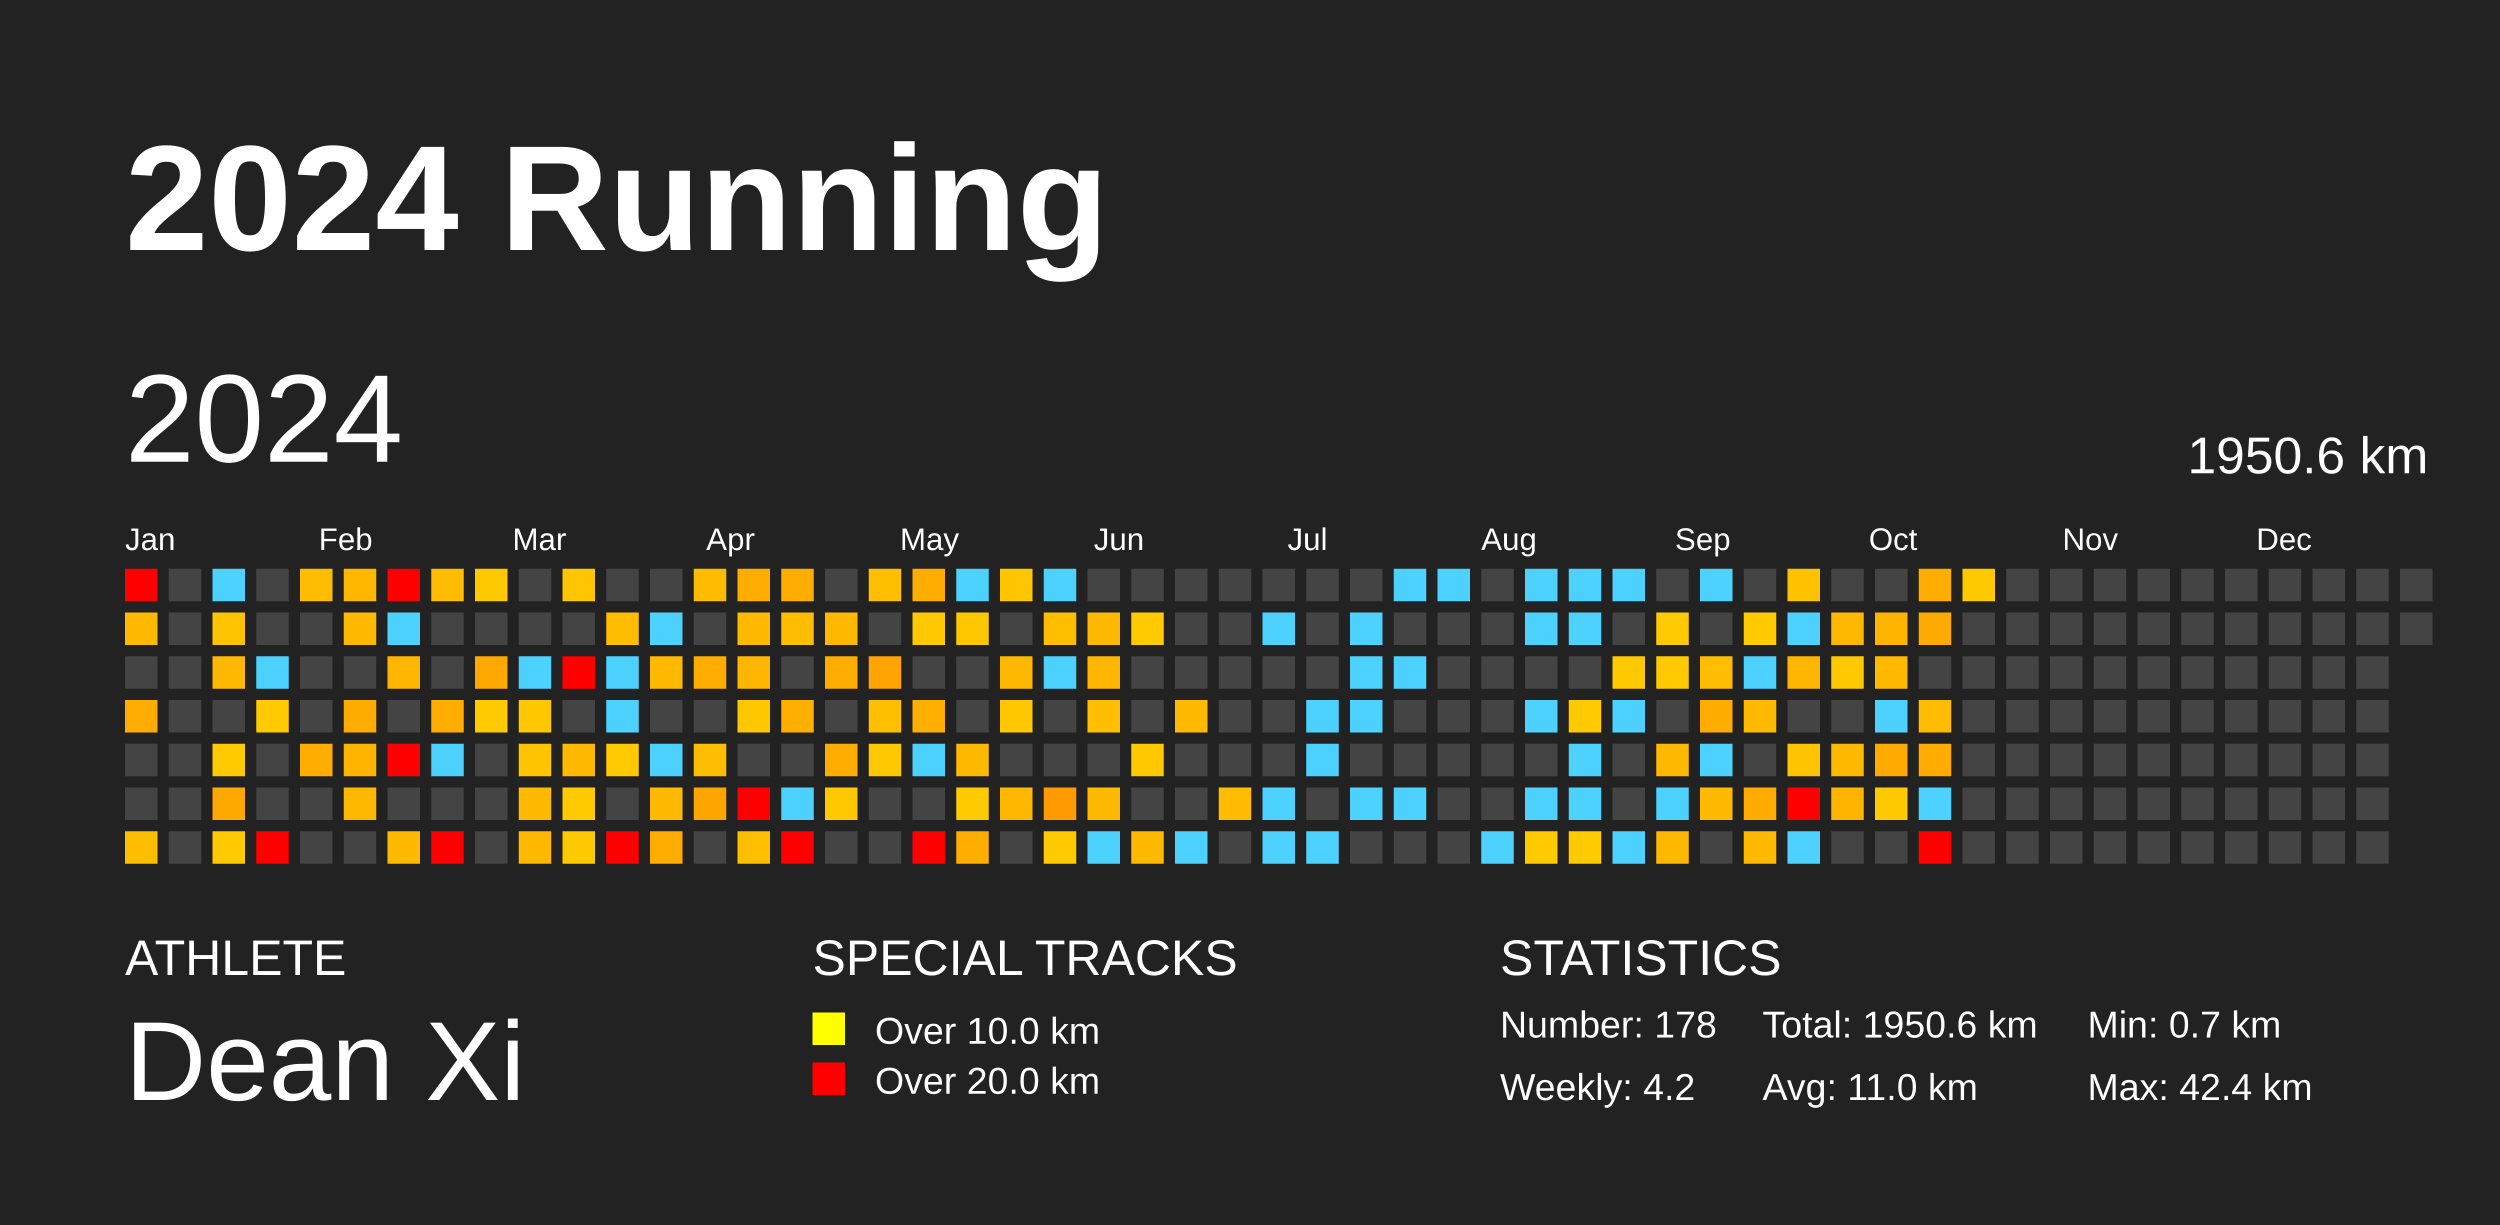
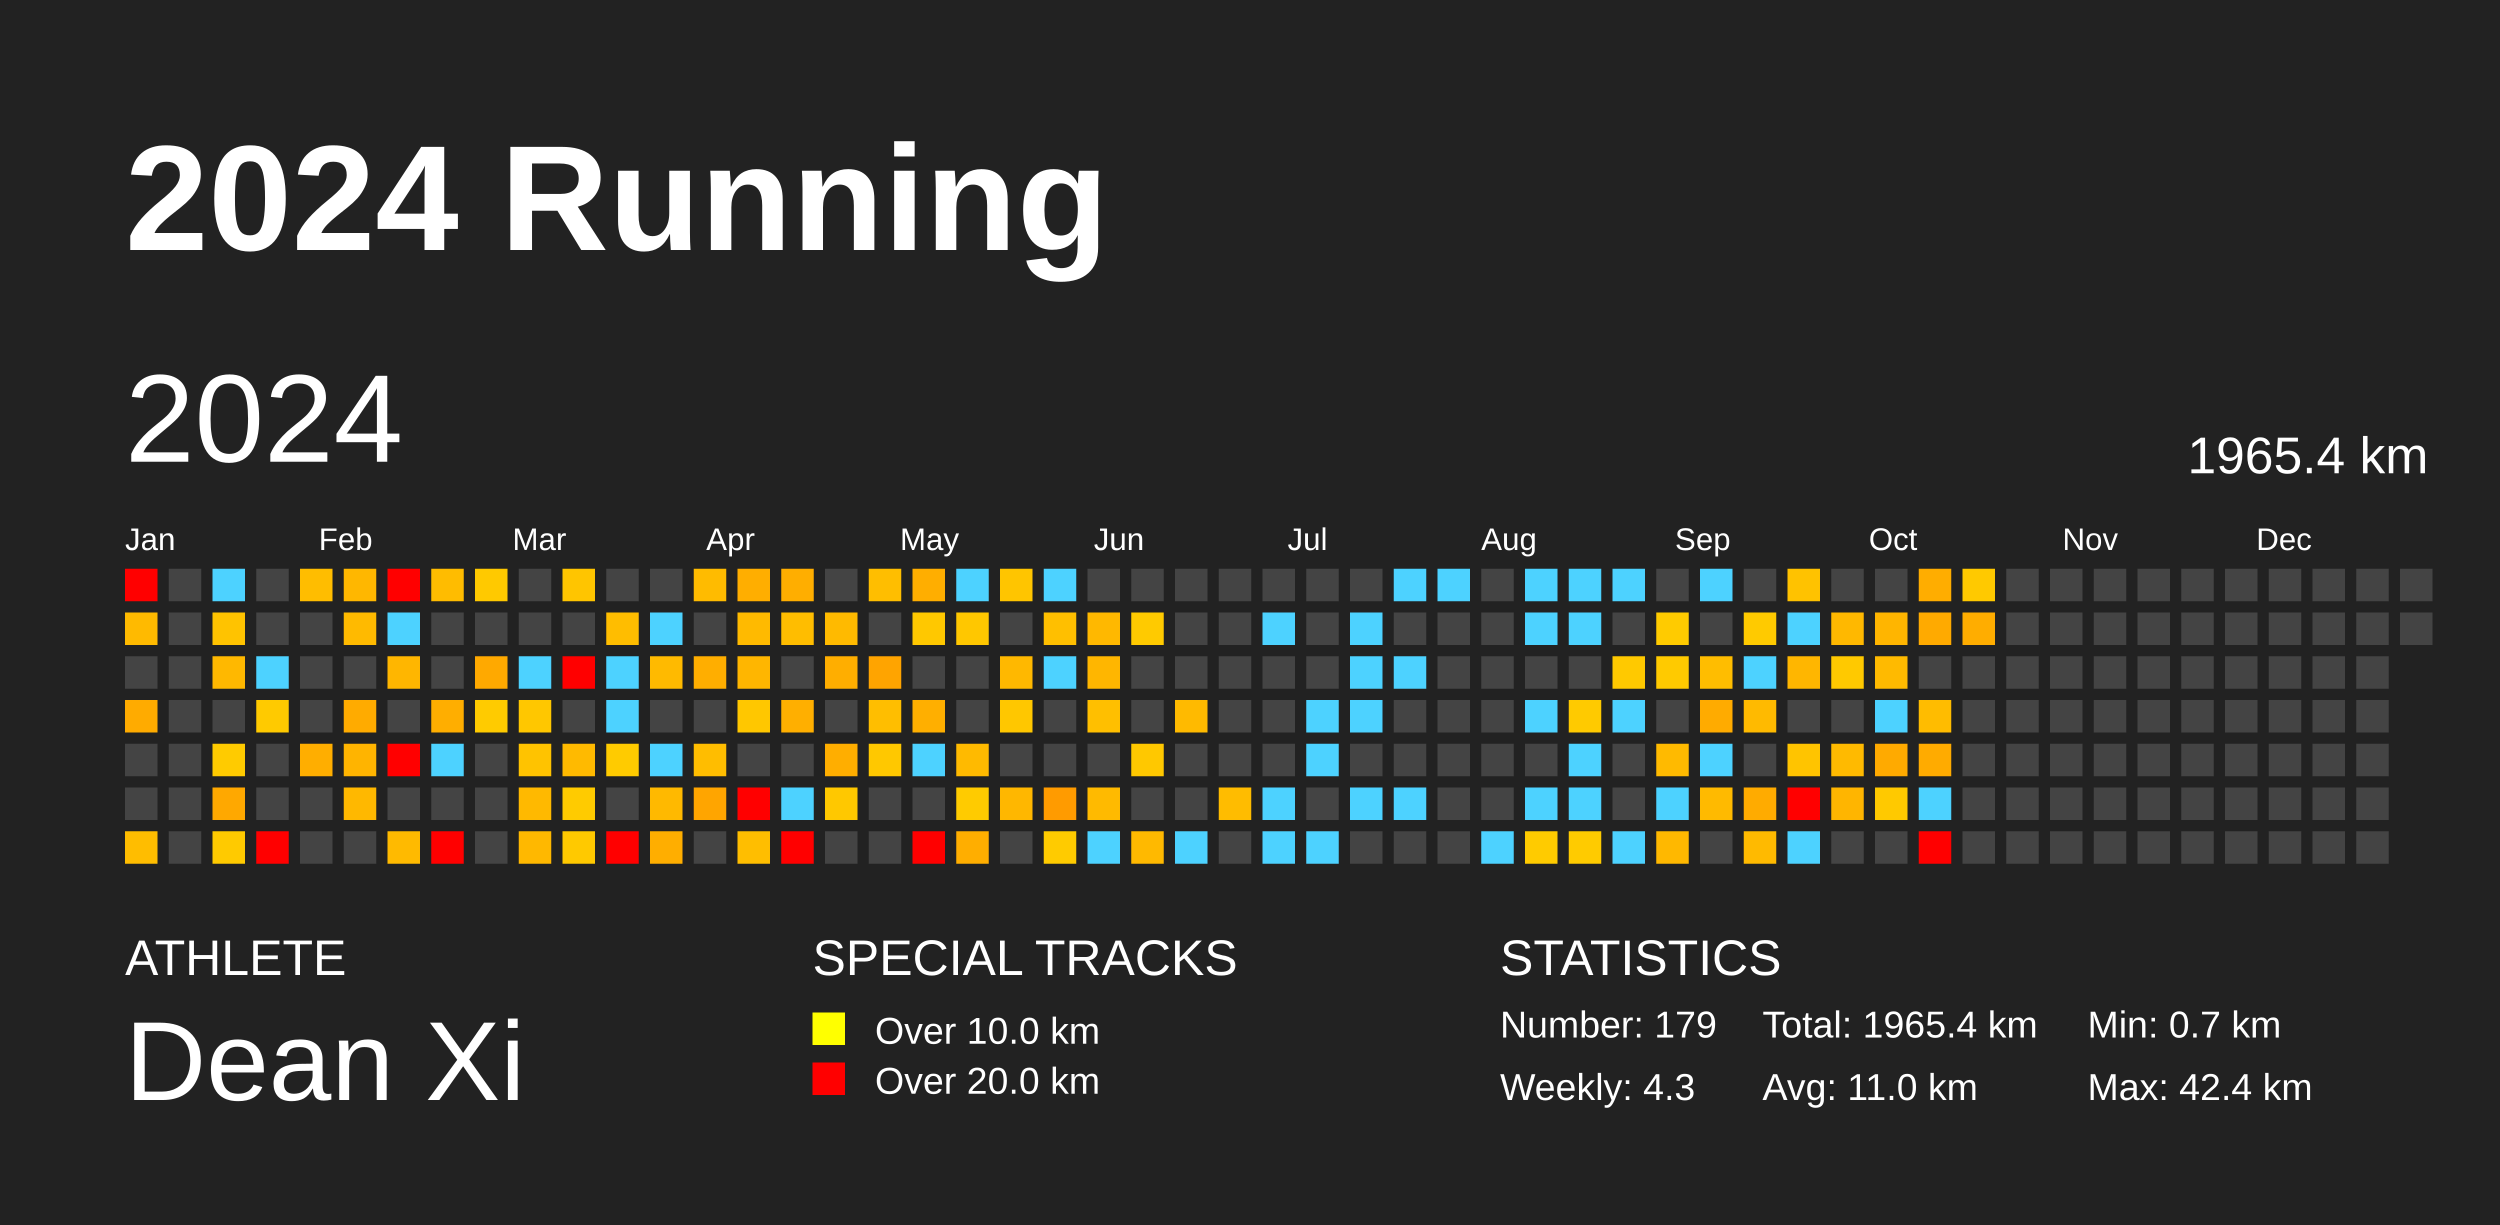
<svg xmlns="http://www.w3.org/2000/svg" baseProfile="full" height="98mm" version="1.1" viewBox="0,0,200,98" width="200mm">
  <defs />
  <rect fill="#222222" height="98" width="200" x="0" y="0" />
  <text fill="#FFFFFF" style="font-size:12px; font-family:Arial; font-weight:bold;" x="10" y="20">2024 Running</text>
  <text fill="#FFFFFF" style="font-size:4px; font-family:Arial" x="10" y="78">ATHLETE</text>
  <text fill="#FFFFFF" style="font-size:9px; font-family:Arial" x="10" y="88">Dean Xi</text>
  <text fill="#FFFFFF" style="font-size:4px; font-family:Arial" x="65" y="78">SPECIAL TRACKS</text>
  <rect fill="yellow" height="2.6" width="2.6" x="65" y="81" />
  <text fill="#FFFFFF" style="font-size:3px; font-family:Arial" x="70" y="83.5">Over 10.0 km</text>
  <rect fill="red" height="2.6" width="2.6" x="65" y="85" />
  <text fill="#FFFFFF" style="font-size:3px; font-family:Arial" x="70" y="87.5">Over 20.0 km</text>
  <text fill="#FFFFFF" style="font-size:4px; font-family:Arial" x="120" y="78">STATISTICS</text>
-   <text fill="#FFFFFF" style="font-size:3px; font-family:Arial" x="120" y="83">Number: 178</text>
-   <text fill="#FFFFFF" style="font-size:3px; font-family:Arial" x="120" y="88">Weekly: 4.2</text>
-   <text fill="#FFFFFF" style="font-size:3px; font-family:Arial" x="141" y="83">Total: 1950.6 km</text>
+   <text fill="#FFFFFF" style="font-size:3px; font-family:Arial" x="120" y="83">Number: 179</text>
+   <text fill="#FFFFFF" style="font-size:3px; font-family:Arial" x="120" y="88">Weekly: 4.3</text>
+   <text fill="#FFFFFF" style="font-size:3px; font-family:Arial" x="141" y="83">Total: 1965.4 km</text>
  <text fill="#FFFFFF" style="font-size:3px; font-family:Arial" x="141" y="88">Avg: 11.0 km</text>
  <text fill="#FFFFFF" style="font-size:3px; font-family:Arial" x="167" y="83">Min: 0.7 km</text>
  <text fill="#FFFFFF" style="font-size:3px; font-family:Arial" x="167" y="88">Max: 42.4 km</text>
  <text dominant-baseline="hanging" fill="#FFFFFF" style="font-size:10.0px; font-family:Arial;" x="10" y="30">2024</text>
-   <text dominant-baseline="hanging" fill="#FFFFFF" style="font-size:4.125px; font-family:Arial;" x="175" y="35">1950.6 km</text>
+   <text dominant-baseline="hanging" fill="#FFFFFF" style="font-size:4.125px; font-family:Arial;" x="175" y="35">1965.4 km</text>
  <text fill="#FFFFFF" style="font-size:2.5px; font-family:Arial" x="10.0" y="44">Jan</text>
  <text fill="#FFFFFF" style="font-size:2.5px; font-family:Arial" x="25.5" y="44">Feb</text>
  <text fill="#FFFFFF" style="font-size:2.5px; font-family:Arial" x="41.0" y="44">Mar</text>
  <text fill="#FFFFFF" style="font-size:2.5px; font-family:Arial" x="56.5" y="44">Apr</text>
  <text fill="#FFFFFF" style="font-size:2.5px; font-family:Arial" x="72.0" y="44">May</text>
  <text fill="#FFFFFF" style="font-size:2.5px; font-family:Arial" x="87.5" y="44">Jun</text>
  <text fill="#FFFFFF" style="font-size:2.5px; font-family:Arial" x="103.0" y="44">Jul</text>
  <text fill="#FFFFFF" style="font-size:2.5px; font-family:Arial" x="118.5" y="44">Aug</text>
  <text fill="#FFFFFF" style="font-size:2.5px; font-family:Arial" x="134.0" y="44">Sep</text>
  <text fill="#FFFFFF" style="font-size:2.5px; font-family:Arial" x="149.5" y="44">Oct</text>
  <text fill="#FFFFFF" style="font-size:2.5px; font-family:Arial" x="165.0" y="44">Nov</text>
  <text fill="#FFFFFF" style="font-size:2.5px; font-family:Arial" x="180.5" y="44">Dec</text>
  <rect fill="red" height="2.6" width="2.6" x="10.0" y="45.5" />
  <rect fill="#ffba00" height="2.6" width="2.6" x="10.0" y="49.0" />
  <rect fill="#444444" height="2.6" width="2.6" x="10.0" y="52.5" />
  <rect fill="#ffab00" height="2.6" width="2.6" x="10.0" y="56.0" />
  <rect fill="#444444" height="2.6" width="2.6" x="10.0" y="59.5" />
  <rect fill="#444444" height="2.6" width="2.6" x="10.0" y="63.0" />
  <rect fill="#ffbd00" height="2.6" width="2.6" x="10.0" y="66.5" />
  <rect fill="#444444" height="2.6" width="2.6" x="13.5" y="45.5" />
  <rect fill="#444444" height="2.6" width="2.6" x="13.5" y="49.0" />
  <rect fill="#444444" height="2.6" width="2.6" x="13.5" y="52.5" />
  <rect fill="#444444" height="2.6" width="2.6" x="13.5" y="56.0" />
  <rect fill="#444444" height="2.6" width="2.6" x="13.5" y="59.5" />
  <rect fill="#444444" height="2.6" width="2.6" x="13.5" y="63.0" />
  <rect fill="#444444" height="2.6" width="2.6" x="13.5" y="66.5" />
  <rect fill="#4dd2ff" height="2.6" width="2.6" x="17.0" y="45.5" />
  <rect fill="#ffc300" height="2.6" width="2.6" x="17.0" y="49.0" />
  <rect fill="#ffb800" height="2.6" width="2.6" x="17.0" y="52.5" />
  <rect fill="#444444" height="2.6" width="2.6" x="17.0" y="56.0" />
  <rect fill="#ffcb00" height="2.6" width="2.6" x="17.0" y="59.5" />
  <rect fill="#ffa800" height="2.6" width="2.6" x="17.0" y="63.0" />
  <rect fill="#ffca00" height="2.6" width="2.6" x="17.0" y="66.5" />
  <rect fill="#444444" height="2.6" width="2.6" x="20.5" y="45.5" />
  <rect fill="#444444" height="2.6" width="2.6" x="20.5" y="49.0" />
  <rect fill="#4dd2ff" height="2.6" width="2.6" x="20.5" y="52.5" />
  <rect fill="#ffca00" height="2.6" width="2.6" x="20.5" y="56.0" />
  <rect fill="#444444" height="2.6" width="2.6" x="20.5" y="59.5" />
  <rect fill="#444444" height="2.6" width="2.6" x="20.5" y="63.0" />
  <rect fill="red" height="2.6" width="2.6" x="20.5" y="66.5" />
  <rect fill="#ffbd00" height="2.6" width="2.6" x="24.0" y="45.5" />
  <rect fill="#444444" height="2.6" width="2.6" x="24.0" y="49.0" />
  <rect fill="#444444" height="2.6" width="2.6" x="24.0" y="52.5" />
  <rect fill="#444444" height="2.6" width="2.6" x="24.0" y="56.0" />
  <rect fill="#ffae00" height="2.6" width="2.6" x="24.0" y="59.5" />
  <rect fill="#444444" height="2.6" width="2.6" x="24.0" y="63.0" />
  <rect fill="#444444" height="2.6" width="2.6" x="24.0" y="66.5" />
  <rect fill="#ffb700" height="2.6" width="2.6" x="27.5" y="45.5" />
  <rect fill="#ffba00" height="2.6" width="2.6" x="27.5" y="49.0" />
  <rect fill="#444444" height="2.6" width="2.6" x="27.5" y="52.5" />
  <rect fill="#ffab00" height="2.6" width="2.6" x="27.5" y="56.0" />
  <rect fill="#ffb400" height="2.6" width="2.6" x="27.5" y="59.5" />
  <rect fill="#ffb800" height="2.6" width="2.6" x="27.5" y="63.0" />
  <rect fill="#444444" height="2.6" width="2.6" x="27.5" y="66.5" />
  <rect fill="red" height="2.6" width="2.6" x="31.0" y="45.5" />
  <rect fill="#4dd2ff" height="2.6" width="2.6" x="31.0" y="49.0" />
  <rect fill="#ffb600" height="2.6" width="2.6" x="31.0" y="52.5" />
  <rect fill="#444444" height="2.6" width="2.6" x="31.0" y="56.0" />
  <rect fill="red" height="2.6" width="2.6" x="31.0" y="59.5" />
  <rect fill="#444444" height="2.6" width="2.6" x="31.0" y="63.0" />
  <rect fill="#ffba00" height="2.6" width="2.6" x="31.0" y="66.5" />
  <rect fill="#ffbc00" height="2.6" width="2.6" x="34.5" y="45.5" />
  <rect fill="#444444" height="2.6" width="2.6" x="34.5" y="49.0" />
  <rect fill="#444444" height="2.6" width="2.6" x="34.5" y="52.5" />
  <rect fill="#ffae00" height="2.6" width="2.6" x="34.5" y="56.0" />
  <rect fill="#4dd2ff" height="2.6" width="2.6" x="34.5" y="59.5" />
  <rect fill="#444444" height="2.6" width="2.6" x="34.5" y="63.0" />
  <rect fill="red" height="2.6" width="2.6" x="34.5" y="66.5" />
  <rect fill="#ffc900" height="2.6" width="2.6" x="38.0" y="45.5" />
  <rect fill="#444444" height="2.6" width="2.6" x="38.0" y="49.0" />
  <rect fill="#ffa900" height="2.6" width="2.6" x="38.0" y="52.5" />
  <rect fill="#ffcb00" height="2.6" width="2.6" x="38.0" y="56.0" />
  <rect fill="#444444" height="2.6" width="2.6" x="38.0" y="59.5" />
  <rect fill="#444444" height="2.6" width="2.6" x="38.0" y="63.0" />
  <rect fill="#444444" height="2.6" width="2.6" x="38.0" y="66.5" />
  <rect fill="#444444" height="2.6" width="2.6" x="41.5" y="45.5" />
  <rect fill="#444444" height="2.6" width="2.6" x="41.5" y="49.0" />
  <rect fill="#4dd2ff" height="2.6" width="2.6" x="41.5" y="52.5" />
  <rect fill="#ffc700" height="2.6" width="2.6" x="41.5" y="56.0" />
  <rect fill="#ffc300" height="2.6" width="2.6" x="41.5" y="59.5" />
  <rect fill="#ffb900" height="2.6" width="2.6" x="41.5" y="63.0" />
  <rect fill="#ffb800" height="2.6" width="2.6" x="41.5" y="66.5" />
  <rect fill="#ffc500" height="2.6" width="2.6" x="45.0" y="45.5" />
  <rect fill="#444444" height="2.6" width="2.6" x="45.0" y="49.0" />
  <rect fill="red" height="2.6" width="2.6" x="45.0" y="52.5" />
  <rect fill="#444444" height="2.6" width="2.6" x="45.0" y="56.0" />
  <rect fill="#ffba00" height="2.6" width="2.6" x="45.0" y="59.5" />
  <rect fill="#ffcb00" height="2.6" width="2.6" x="45.0" y="63.0" />
  <rect fill="#ffc900" height="2.6" width="2.6" x="45.0" y="66.5" />
  <rect fill="#444444" height="2.6" width="2.6" x="48.5" y="45.5" />
  <rect fill="#ffbd00" height="2.6" width="2.6" x="48.5" y="49.0" />
  <rect fill="#4dd2ff" height="2.6" width="2.6" x="48.5" y="52.5" />
  <rect fill="#4dd2ff" height="2.6" width="2.6" x="48.5" y="56.0" />
  <rect fill="#ffcb00" height="2.6" width="2.6" x="48.5" y="59.5" />
  <rect fill="#444444" height="2.6" width="2.6" x="48.5" y="63.0" />
  <rect fill="red" height="2.6" width="2.6" x="48.5" y="66.5" />
  <rect fill="#444444" height="2.6" width="2.6" x="52.0" y="45.5" />
  <rect fill="#4dd2ff" height="2.6" width="2.6" x="52.0" y="49.0" />
  <rect fill="#ffba00" height="2.6" width="2.6" x="52.0" y="52.5" />
  <rect fill="#444444" height="2.6" width="2.6" x="52.0" y="56.0" />
  <rect fill="#4dd2ff" height="2.6" width="2.6" x="52.0" y="59.5" />
  <rect fill="#ffb900" height="2.6" width="2.6" x="52.0" y="63.0" />
  <rect fill="#ffae00" height="2.6" width="2.6" x="52.0" y="66.5" />
  <rect fill="#ffbb00" height="2.6" width="2.6" x="55.5" y="45.5" />
  <rect fill="#444444" height="2.6" width="2.6" x="55.5" y="49.0" />
  <rect fill="#ffae00" height="2.6" width="2.6" x="55.5" y="52.5" />
  <rect fill="#444444" height="2.6" width="2.6" x="55.5" y="56.0" />
  <rect fill="#ffbd00" height="2.6" width="2.6" x="55.5" y="59.5" />
  <rect fill="#ffa500" height="2.6" width="2.6" x="55.5" y="63.0" />
  <rect fill="#444444" height="2.6" width="2.6" x="55.5" y="66.5" />
  <rect fill="#ffae00" height="2.6" width="2.6" x="59.0" y="45.5" />
  <rect fill="#ffba00" height="2.6" width="2.6" x="59.0" y="49.0" />
  <rect fill="#ffb600" height="2.6" width="2.6" x="59.0" y="52.5" />
  <rect fill="#ffc700" height="2.6" width="2.6" x="59.0" y="56.0" />
  <rect fill="#444444" height="2.6" width="2.6" x="59.0" y="59.5" />
  <rect fill="red" height="2.6" width="2.6" x="59.0" y="63.0" />
  <rect fill="#ffbe00" height="2.6" width="2.6" x="59.0" y="66.5" />
  <rect fill="#ffae00" height="2.6" width="2.6" x="62.5" y="45.5" />
  <rect fill="#ffbd00" height="2.6" width="2.6" x="62.5" y="49.0" />
  <rect fill="#444444" height="2.6" width="2.6" x="62.5" y="52.5" />
  <rect fill="#ffaf00" height="2.6" width="2.6" x="62.5" y="56.0" />
  <rect fill="#444444" height="2.6" width="2.6" x="62.5" y="59.5" />
  <rect fill="#4dd2ff" height="2.6" width="2.6" x="62.5" y="63.0" />
  <rect fill="red" height="2.6" width="2.6" x="62.5" y="66.5" />
  <rect fill="#444444" height="2.6" width="2.6" x="66.0" y="45.5" />
  <rect fill="#ffba00" height="2.6" width="2.6" x="66.0" y="49.0" />
  <rect fill="#ffae00" height="2.6" width="2.6" x="66.0" y="52.5" />
  <rect fill="#444444" height="2.6" width="2.6" x="66.0" y="56.0" />
  <rect fill="#ffae00" height="2.6" width="2.6" x="66.0" y="59.5" />
  <rect fill="#ffc800" height="2.6" width="2.6" x="66.0" y="63.0" />
  <rect fill="#444444" height="2.6" width="2.6" x="66.0" y="66.5" />
  <rect fill="#ffbe00" height="2.6" width="2.6" x="69.5" y="45.5" />
  <rect fill="#444444" height="2.6" width="2.6" x="69.5" y="49.0" />
  <rect fill="#ffa400" height="2.6" width="2.6" x="69.5" y="52.5" />
  <rect fill="#ffbe00" height="2.6" width="2.6" x="69.5" y="56.0" />
  <rect fill="#ffc800" height="2.6" width="2.6" x="69.5" y="59.5" />
  <rect fill="#444444" height="2.6" width="2.6" x="69.5" y="63.0" />
  <rect fill="#444444" height="2.6" width="2.6" x="69.5" y="66.5" />
  <rect fill="#ffae00" height="2.6" width="2.6" x="73.0" y="45.5" />
  <rect fill="#ffc800" height="2.6" width="2.6" x="73.0" y="49.0" />
  <rect fill="#444444" height="2.6" width="2.6" x="73.0" y="52.5" />
  <rect fill="#ffaf00" height="2.6" width="2.6" x="73.0" y="56.0" />
  <rect fill="#4dd2ff" height="2.6" width="2.6" x="73.0" y="59.5" />
  <rect fill="#444444" height="2.6" width="2.6" x="73.0" y="63.0" />
  <rect fill="red" height="2.6" width="2.6" x="73.0" y="66.5" />
  <rect fill="#4dd2ff" height="2.6" width="2.6" x="76.5" y="45.5" />
  <rect fill="#ffc700" height="2.6" width="2.6" x="76.5" y="49.0" />
  <rect fill="#444444" height="2.6" width="2.6" x="76.5" y="52.5" />
  <rect fill="#444444" height="2.6" width="2.6" x="76.5" y="56.0" />
  <rect fill="#ffba00" height="2.6" width="2.6" x="76.5" y="59.5" />
  <rect fill="#ffcb00" height="2.6" width="2.6" x="76.5" y="63.0" />
  <rect fill="#ffae00" height="2.6" width="2.6" x="76.5" y="66.5" />
  <rect fill="#ffc500" height="2.6" width="2.6" x="80.0" y="45.5" />
  <rect fill="#444444" height="2.6" width="2.6" x="80.0" y="49.0" />
  <rect fill="#ffb800" height="2.6" width="2.6" x="80.0" y="52.5" />
  <rect fill="#ffc700" height="2.6" width="2.6" x="80.0" y="56.0" />
  <rect fill="#444444" height="2.6" width="2.6" x="80.0" y="59.5" />
  <rect fill="#ffb700" height="2.6" width="2.6" x="80.0" y="63.0" />
  <rect fill="#444444" height="2.6" width="2.6" x="80.0" y="66.5" />
  <rect fill="#4dd2ff" height="2.6" width="2.6" x="83.5" y="45.5" />
  <rect fill="#ffbf00" height="2.6" width="2.6" x="83.5" y="49.0" />
  <rect fill="#4dd2ff" height="2.6" width="2.6" x="83.5" y="52.5" />
  <rect fill="#444444" height="2.6" width="2.6" x="83.5" y="56.0" />
  <rect fill="#444444" height="2.6" width="2.6" x="83.5" y="59.5" />
  <rect fill="#ff9b00" height="2.6" width="2.6" x="83.5" y="63.0" />
  <rect fill="#ffcb00" height="2.6" width="2.6" x="83.5" y="66.5" />
  <rect fill="#444444" height="2.6" width="2.6" x="87.0" y="45.5" />
  <rect fill="#ffb800" height="2.6" width="2.6" x="87.0" y="49.0" />
  <rect fill="#ffb600" height="2.6" width="2.6" x="87.0" y="52.5" />
  <rect fill="#ffbf00" height="2.6" width="2.6" x="87.0" y="56.0" />
  <rect fill="#444444" height="2.6" width="2.6" x="87.0" y="59.5" />
  <rect fill="#ffba00" height="2.6" width="2.6" x="87.0" y="63.0" />
  <rect fill="#4dd2ff" height="2.6" width="2.6" x="87.0" y="66.5" />
  <rect fill="#444444" height="2.6" width="2.6" x="90.5" y="45.5" />
  <rect fill="#ffca00" height="2.6" width="2.6" x="90.5" y="49.0" />
  <rect fill="#444444" height="2.6" width="2.6" x="90.5" y="52.5" />
  <rect fill="#444444" height="2.6" width="2.6" x="90.5" y="56.0" />
  <rect fill="#ffc800" height="2.6" width="2.6" x="90.5" y="59.5" />
  <rect fill="#444444" height="2.6" width="2.6" x="90.5" y="63.0" />
  <rect fill="#ffb900" height="2.6" width="2.6" x="90.5" y="66.5" />
  <rect fill="#444444" height="2.6" width="2.6" x="94.0" y="45.5" />
  <rect fill="#444444" height="2.6" width="2.6" x="94.0" y="49.0" />
  <rect fill="#444444" height="2.6" width="2.6" x="94.0" y="52.5" />
  <rect fill="#ffba00" height="2.6" width="2.6" x="94.0" y="56.0" />
  <rect fill="#444444" height="2.6" width="2.6" x="94.0" y="59.5" />
  <rect fill="#444444" height="2.6" width="2.6" x="94.0" y="63.0" />
  <rect fill="#4dd2ff" height="2.6" width="2.6" x="94.0" y="66.5" />
  <rect fill="#444444" height="2.6" width="2.6" x="97.5" y="45.5" />
  <rect fill="#444444" height="2.6" width="2.6" x="97.5" y="49.0" />
  <rect fill="#444444" height="2.6" width="2.6" x="97.5" y="52.5" />
  <rect fill="#444444" height="2.6" width="2.6" x="97.5" y="56.0" />
  <rect fill="#444444" height="2.6" width="2.6" x="97.5" y="59.5" />
  <rect fill="#ffbc00" height="2.6" width="2.6" x="97.5" y="63.0" />
  <rect fill="#444444" height="2.6" width="2.6" x="97.5" y="66.5" />
  <rect fill="#444444" height="2.6" width="2.6" x="101.0" y="45.5" />
  <rect fill="#4dd2ff" height="2.6" width="2.6" x="101.0" y="49.0" />
  <rect fill="#444444" height="2.6" width="2.6" x="101.0" y="52.5" />
  <rect fill="#444444" height="2.6" width="2.6" x="101.0" y="56.0" />
  <rect fill="#444444" height="2.6" width="2.6" x="101.0" y="59.5" />
  <rect fill="#4dd2ff" height="2.6" width="2.6" x="101.0" y="63.0" />
  <rect fill="#4dd2ff" height="2.6" width="2.6" x="101.0" y="66.5" />
  <rect fill="#444444" height="2.6" width="2.6" x="104.5" y="45.5" />
  <rect fill="#444444" height="2.6" width="2.6" x="104.5" y="49.0" />
  <rect fill="#444444" height="2.6" width="2.6" x="104.5" y="52.5" />
  <rect fill="#4dd2ff" height="2.6" width="2.6" x="104.5" y="56.0" />
  <rect fill="#4dd2ff" height="2.6" width="2.6" x="104.5" y="59.5" />
  <rect fill="#444444" height="2.6" width="2.6" x="104.5" y="63.0" />
  <rect fill="#4dd2ff" height="2.6" width="2.6" x="104.5" y="66.5" />
  <rect fill="#444444" height="2.6" width="2.6" x="108.0" y="45.5" />
  <rect fill="#4dd2ff" height="2.6" width="2.6" x="108.0" y="49.0" />
  <rect fill="#4dd2ff" height="2.6" width="2.6" x="108.0" y="52.5" />
  <rect fill="#4dd2ff" height="2.6" width="2.6" x="108.0" y="56.0" />
  <rect fill="#444444" height="2.6" width="2.6" x="108.0" y="59.5" />
  <rect fill="#4dd2ff" height="2.6" width="2.6" x="108.0" y="63.0" />
  <rect fill="#444444" height="2.6" width="2.6" x="108.0" y="66.5" />
  <rect fill="#4dd2ff" height="2.6" width="2.6" x="111.5" y="45.5" />
  <rect fill="#444444" height="2.6" width="2.6" x="111.5" y="49.0" />
  <rect fill="#4dd2ff" height="2.6" width="2.6" x="111.5" y="52.5" />
  <rect fill="#444444" height="2.6" width="2.6" x="111.5" y="56.0" />
  <rect fill="#444444" height="2.6" width="2.6" x="111.5" y="59.5" />
  <rect fill="#4dd2ff" height="2.6" width="2.6" x="111.5" y="63.0" />
  <rect fill="#444444" height="2.6" width="2.6" x="111.5" y="66.5" />
  <rect fill="#4dd2ff" height="2.6" width="2.6" x="115.0" y="45.5" />
  <rect fill="#444444" height="2.6" width="2.6" x="115.0" y="49.0" />
  <rect fill="#444444" height="2.6" width="2.6" x="115.0" y="52.5" />
  <rect fill="#444444" height="2.6" width="2.6" x="115.0" y="56.0" />
  <rect fill="#444444" height="2.6" width="2.6" x="115.0" y="59.5" />
  <rect fill="#444444" height="2.6" width="2.6" x="115.0" y="63.0" />
  <rect fill="#444444" height="2.6" width="2.6" x="115.0" y="66.5" />
  <rect fill="#444444" height="2.6" width="2.6" x="118.5" y="45.5" />
  <rect fill="#444444" height="2.6" width="2.6" x="118.5" y="49.0" />
  <rect fill="#444444" height="2.6" width="2.6" x="118.5" y="52.5" />
  <rect fill="#444444" height="2.6" width="2.6" x="118.5" y="56.0" />
  <rect fill="#444444" height="2.6" width="2.6" x="118.5" y="59.5" />
  <rect fill="#444444" height="2.6" width="2.6" x="118.5" y="63.0" />
  <rect fill="#4dd2ff" height="2.6" width="2.6" x="118.5" y="66.5" />
  <rect fill="#4dd2ff" height="2.6" width="2.6" x="122.0" y="45.5" />
  <rect fill="#4dd2ff" height="2.6" width="2.6" x="122.0" y="49.0" />
  <rect fill="#444444" height="2.6" width="2.6" x="122.0" y="52.5" />
  <rect fill="#4dd2ff" height="2.6" width="2.6" x="122.0" y="56.0" />
  <rect fill="#444444" height="2.6" width="2.6" x="122.0" y="59.5" />
  <rect fill="#4dd2ff" height="2.6" width="2.6" x="122.0" y="63.0" />
  <rect fill="#ffcb00" height="2.6" width="2.6" x="122.0" y="66.5" />
  <rect fill="#4dd2ff" height="2.6" width="2.6" x="125.5" y="45.5" />
  <rect fill="#4dd2ff" height="2.6" width="2.6" x="125.5" y="49.0" />
  <rect fill="#444444" height="2.6" width="2.6" x="125.5" y="52.5" />
  <rect fill="#ffca00" height="2.6" width="2.6" x="125.5" y="56.0" />
  <rect fill="#4dd2ff" height="2.6" width="2.6" x="125.5" y="59.5" />
  <rect fill="#4dd2ff" height="2.6" width="2.6" x="125.5" y="63.0" />
  <rect fill="#ffcb00" height="2.6" width="2.6" x="125.5" y="66.5" />
  <rect fill="#4dd2ff" height="2.6" width="2.6" x="129.0" y="45.5" />
  <rect fill="#444444" height="2.6" width="2.6" x="129.0" y="49.0" />
  <rect fill="#ffc900" height="2.6" width="2.6" x="129.0" y="52.5" />
  <rect fill="#4dd2ff" height="2.6" width="2.6" x="129.0" y="56.0" />
  <rect fill="#444444" height="2.6" width="2.6" x="129.0" y="59.5" />
  <rect fill="#444444" height="2.6" width="2.6" x="129.0" y="63.0" />
  <rect fill="#4dd2ff" height="2.6" width="2.6" x="129.0" y="66.5" />
  <rect fill="#444444" height="2.6" width="2.6" x="132.5" y="45.5" />
  <rect fill="#ffcb00" height="2.6" width="2.6" x="132.5" y="49.0" />
  <rect fill="#ffca00" height="2.6" width="2.6" x="132.5" y="52.5" />
  <rect fill="#444444" height="2.6" width="2.6" x="132.5" y="56.0" />
  <rect fill="#ffba00" height="2.6" width="2.6" x="132.5" y="59.5" />
  <rect fill="#4dd2ff" height="2.6" width="2.6" x="132.5" y="63.0" />
  <rect fill="#ffb800" height="2.6" width="2.6" x="132.5" y="66.5" />
  <rect fill="#4dd2ff" height="2.6" width="2.6" x="136.0" y="45.5" />
  <rect fill="#444444" height="2.6" width="2.6" x="136.0" y="49.0" />
  <rect fill="#ffbd00" height="2.6" width="2.6" x="136.0" y="52.5" />
  <rect fill="#ffab00" height="2.6" width="2.6" x="136.0" y="56.0" />
  <rect fill="#4dd2ff" height="2.6" width="2.6" x="136.0" y="59.5" />
  <rect fill="#ffba00" height="2.6" width="2.6" x="136.0" y="63.0" />
  <rect fill="#444444" height="2.6" width="2.6" x="136.0" y="66.5" />
  <rect fill="#444444" height="2.6" width="2.6" x="139.5" y="45.5" />
  <rect fill="#ffca00" height="2.6" width="2.6" x="139.5" y="49.0" />
  <rect fill="#4dd2ff" height="2.6" width="2.6" x="139.5" y="52.5" />
  <rect fill="#ffba00" height="2.6" width="2.6" x="139.5" y="56.0" />
  <rect fill="#444444" height="2.6" width="2.6" x="139.5" y="59.5" />
  <rect fill="#ffab00" height="2.6" width="2.6" x="139.5" y="63.0" />
  <rect fill="#ffba00" height="2.6" width="2.6" x="139.5" y="66.5" />
  <rect fill="#ffc200" height="2.6" width="2.6" x="143.0" y="45.5" />
  <rect fill="#4dd2ff" height="2.6" width="2.6" x="143.0" y="49.0" />
  <rect fill="#ffb600" height="2.6" width="2.6" x="143.0" y="52.5" />
  <rect fill="#444444" height="2.6" width="2.6" x="143.0" y="56.0" />
  <rect fill="#ffc400" height="2.6" width="2.6" x="143.0" y="59.5" />
  <rect fill="red" height="2.6" width="2.6" x="143.0" y="63.0" />
  <rect fill="#4dd2ff" height="2.6" width="2.6" x="143.0" y="66.5" />
  <rect fill="#444444" height="2.6" width="2.6" x="146.5" y="45.5" />
  <rect fill="#ffb800" height="2.6" width="2.6" x="146.5" y="49.0" />
  <rect fill="#ffc900" height="2.6" width="2.6" x="146.5" y="52.5" />
  <rect fill="#444444" height="2.6" width="2.6" x="146.5" y="56.0" />
  <rect fill="#ffba00" height="2.6" width="2.6" x="146.5" y="59.5" />
  <rect fill="#ffb500" height="2.6" width="2.6" x="146.5" y="63.0" />
  <rect fill="#444444" height="2.6" width="2.6" x="146.5" y="66.5" />
  <rect fill="#444444" height="2.6" width="2.6" x="150.0" y="45.5" />
  <rect fill="#ffb500" height="2.6" width="2.6" x="150.0" y="49.0" />
  <rect fill="#ffba00" height="2.6" width="2.6" x="150.0" y="52.5" />
  <rect fill="#4dd2ff" height="2.6" width="2.6" x="150.0" y="56.0" />
  <rect fill="#ffaa00" height="2.6" width="2.6" x="150.0" y="59.5" />
  <rect fill="#ffc900" height="2.6" width="2.6" x="150.0" y="63.0" />
  <rect fill="#444444" height="2.6" width="2.6" x="150.0" y="66.5" />
  <rect fill="#ffad00" height="2.6" width="2.6" x="153.5" y="45.5" />
  <rect fill="#ffaa00" height="2.6" width="2.6" x="153.5" y="49.0" />
  <rect fill="#444444" height="2.6" width="2.6" x="153.5" y="52.5" />
  <rect fill="#ffbc00" height="2.6" width="2.6" x="153.5" y="56.0" />
  <rect fill="#ffab00" height="2.6" width="2.6" x="153.5" y="59.5" />
  <rect fill="#4dd2ff" height="2.6" width="2.6" x="153.5" y="63.0" />
  <rect fill="red" height="2.6" width="2.6" x="153.5" y="66.5" />
  <rect fill="#ffc900" height="2.6" width="2.6" x="157.0" y="45.5" />
-   <rect fill="#444444" height="2.6" width="2.6" x="157.0" y="49.0" />
+   <rect fill="#ffad00" height="2.6" width="2.6" x="157.0" y="49.0" />
  <rect fill="#444444" height="2.6" width="2.6" x="157.0" y="52.5" />
  <rect fill="#444444" height="2.6" width="2.6" x="157.0" y="56.0" />
  <rect fill="#444444" height="2.6" width="2.6" x="157.0" y="59.5" />
  <rect fill="#444444" height="2.6" width="2.6" x="157.0" y="63.0" />
  <rect fill="#444444" height="2.6" width="2.6" x="157.0" y="66.5" />
  <rect fill="#444444" height="2.6" width="2.6" x="160.5" y="45.5" />
  <rect fill="#444444" height="2.6" width="2.6" x="160.5" y="49.0" />
  <rect fill="#444444" height="2.6" width="2.6" x="160.5" y="52.5" />
  <rect fill="#444444" height="2.6" width="2.6" x="160.5" y="56.0" />
  <rect fill="#444444" height="2.6" width="2.6" x="160.5" y="59.5" />
  <rect fill="#444444" height="2.6" width="2.6" x="160.5" y="63.0" />
  <rect fill="#444444" height="2.6" width="2.6" x="160.5" y="66.5" />
  <rect fill="#444444" height="2.6" width="2.6" x="164.0" y="45.5" />
  <rect fill="#444444" height="2.6" width="2.6" x="164.0" y="49.0" />
  <rect fill="#444444" height="2.6" width="2.6" x="164.0" y="52.5" />
  <rect fill="#444444" height="2.6" width="2.6" x="164.0" y="56.0" />
  <rect fill="#444444" height="2.6" width="2.6" x="164.0" y="59.5" />
  <rect fill="#444444" height="2.6" width="2.6" x="164.0" y="63.0" />
  <rect fill="#444444" height="2.6" width="2.6" x="164.0" y="66.5" />
  <rect fill="#444444" height="2.6" width="2.6" x="167.5" y="45.5" />
  <rect fill="#444444" height="2.6" width="2.6" x="167.5" y="49.0" />
  <rect fill="#444444" height="2.6" width="2.6" x="167.5" y="52.5" />
  <rect fill="#444444" height="2.6" width="2.6" x="167.5" y="56.0" />
  <rect fill="#444444" height="2.6" width="2.6" x="167.5" y="59.5" />
  <rect fill="#444444" height="2.6" width="2.6" x="167.5" y="63.0" />
  <rect fill="#444444" height="2.6" width="2.6" x="167.5" y="66.5" />
  <rect fill="#444444" height="2.6" width="2.6" x="171.0" y="45.5" />
  <rect fill="#444444" height="2.6" width="2.6" x="171.0" y="49.0" />
  <rect fill="#444444" height="2.6" width="2.6" x="171.0" y="52.5" />
  <rect fill="#444444" height="2.6" width="2.6" x="171.0" y="56.0" />
  <rect fill="#444444" height="2.6" width="2.6" x="171.0" y="59.5" />
  <rect fill="#444444" height="2.6" width="2.6" x="171.0" y="63.0" />
  <rect fill="#444444" height="2.6" width="2.6" x="171.0" y="66.5" />
  <rect fill="#444444" height="2.6" width="2.6" x="174.5" y="45.5" />
  <rect fill="#444444" height="2.6" width="2.6" x="174.5" y="49.0" />
  <rect fill="#444444" height="2.6" width="2.6" x="174.5" y="52.5" />
  <rect fill="#444444" height="2.6" width="2.6" x="174.5" y="56.0" />
  <rect fill="#444444" height="2.6" width="2.6" x="174.5" y="59.5" />
  <rect fill="#444444" height="2.6" width="2.6" x="174.5" y="63.0" />
  <rect fill="#444444" height="2.6" width="2.6" x="174.5" y="66.5" />
  <rect fill="#444444" height="2.6" width="2.6" x="178.0" y="45.5" />
  <rect fill="#444444" height="2.6" width="2.6" x="178.0" y="49.0" />
  <rect fill="#444444" height="2.6" width="2.6" x="178.0" y="52.5" />
  <rect fill="#444444" height="2.6" width="2.6" x="178.0" y="56.0" />
  <rect fill="#444444" height="2.6" width="2.6" x="178.0" y="59.5" />
  <rect fill="#444444" height="2.6" width="2.6" x="178.0" y="63.0" />
  <rect fill="#444444" height="2.6" width="2.6" x="178.0" y="66.5" />
  <rect fill="#444444" height="2.6" width="2.6" x="181.5" y="45.5" />
  <rect fill="#444444" height="2.6" width="2.6" x="181.5" y="49.0" />
  <rect fill="#444444" height="2.6" width="2.6" x="181.5" y="52.5" />
  <rect fill="#444444" height="2.6" width="2.6" x="181.5" y="56.0" />
  <rect fill="#444444" height="2.6" width="2.6" x="181.5" y="59.5" />
  <rect fill="#444444" height="2.6" width="2.6" x="181.5" y="63.0" />
  <rect fill="#444444" height="2.6" width="2.6" x="181.5" y="66.5" />
  <rect fill="#444444" height="2.6" width="2.6" x="185.0" y="45.5" />
  <rect fill="#444444" height="2.6" width="2.6" x="185.0" y="49.0" />
  <rect fill="#444444" height="2.6" width="2.6" x="185.0" y="52.5" />
  <rect fill="#444444" height="2.6" width="2.6" x="185.0" y="56.0" />
  <rect fill="#444444" height="2.6" width="2.6" x="185.0" y="59.5" />
  <rect fill="#444444" height="2.6" width="2.6" x="185.0" y="63.0" />
  <rect fill="#444444" height="2.6" width="2.6" x="185.0" y="66.5" />
  <rect fill="#444444" height="2.6" width="2.6" x="188.5" y="45.5" />
  <rect fill="#444444" height="2.6" width="2.6" x="188.5" y="49.0" />
  <rect fill="#444444" height="2.6" width="2.6" x="188.5" y="52.5" />
  <rect fill="#444444" height="2.6" width="2.6" x="188.5" y="56.0" />
  <rect fill="#444444" height="2.6" width="2.6" x="188.5" y="59.5" />
  <rect fill="#444444" height="2.6" width="2.6" x="188.5" y="63.0" />
  <rect fill="#444444" height="2.6" width="2.6" x="188.5" y="66.5" />
  <rect fill="#444444" height="2.6" width="2.6" x="192.0" y="45.5" />
  <rect fill="#444444" height="2.6" width="2.6" x="192.0" y="49.0" />
</svg>
